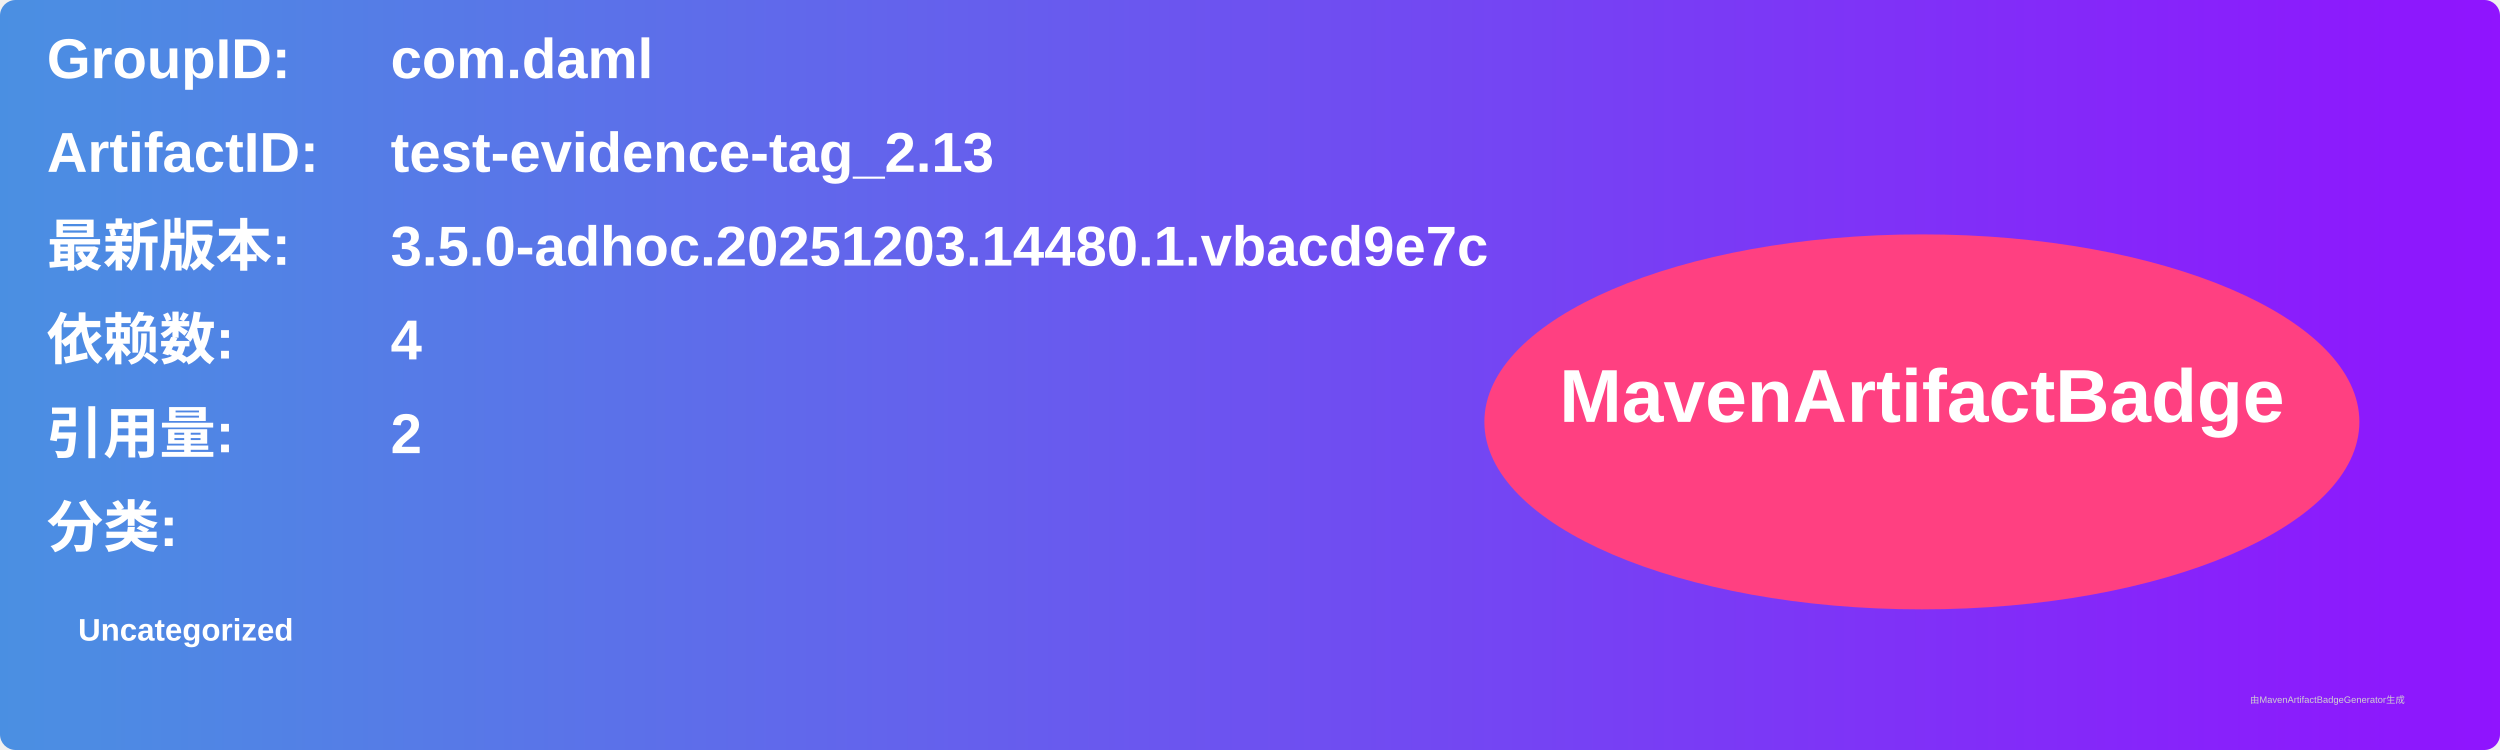
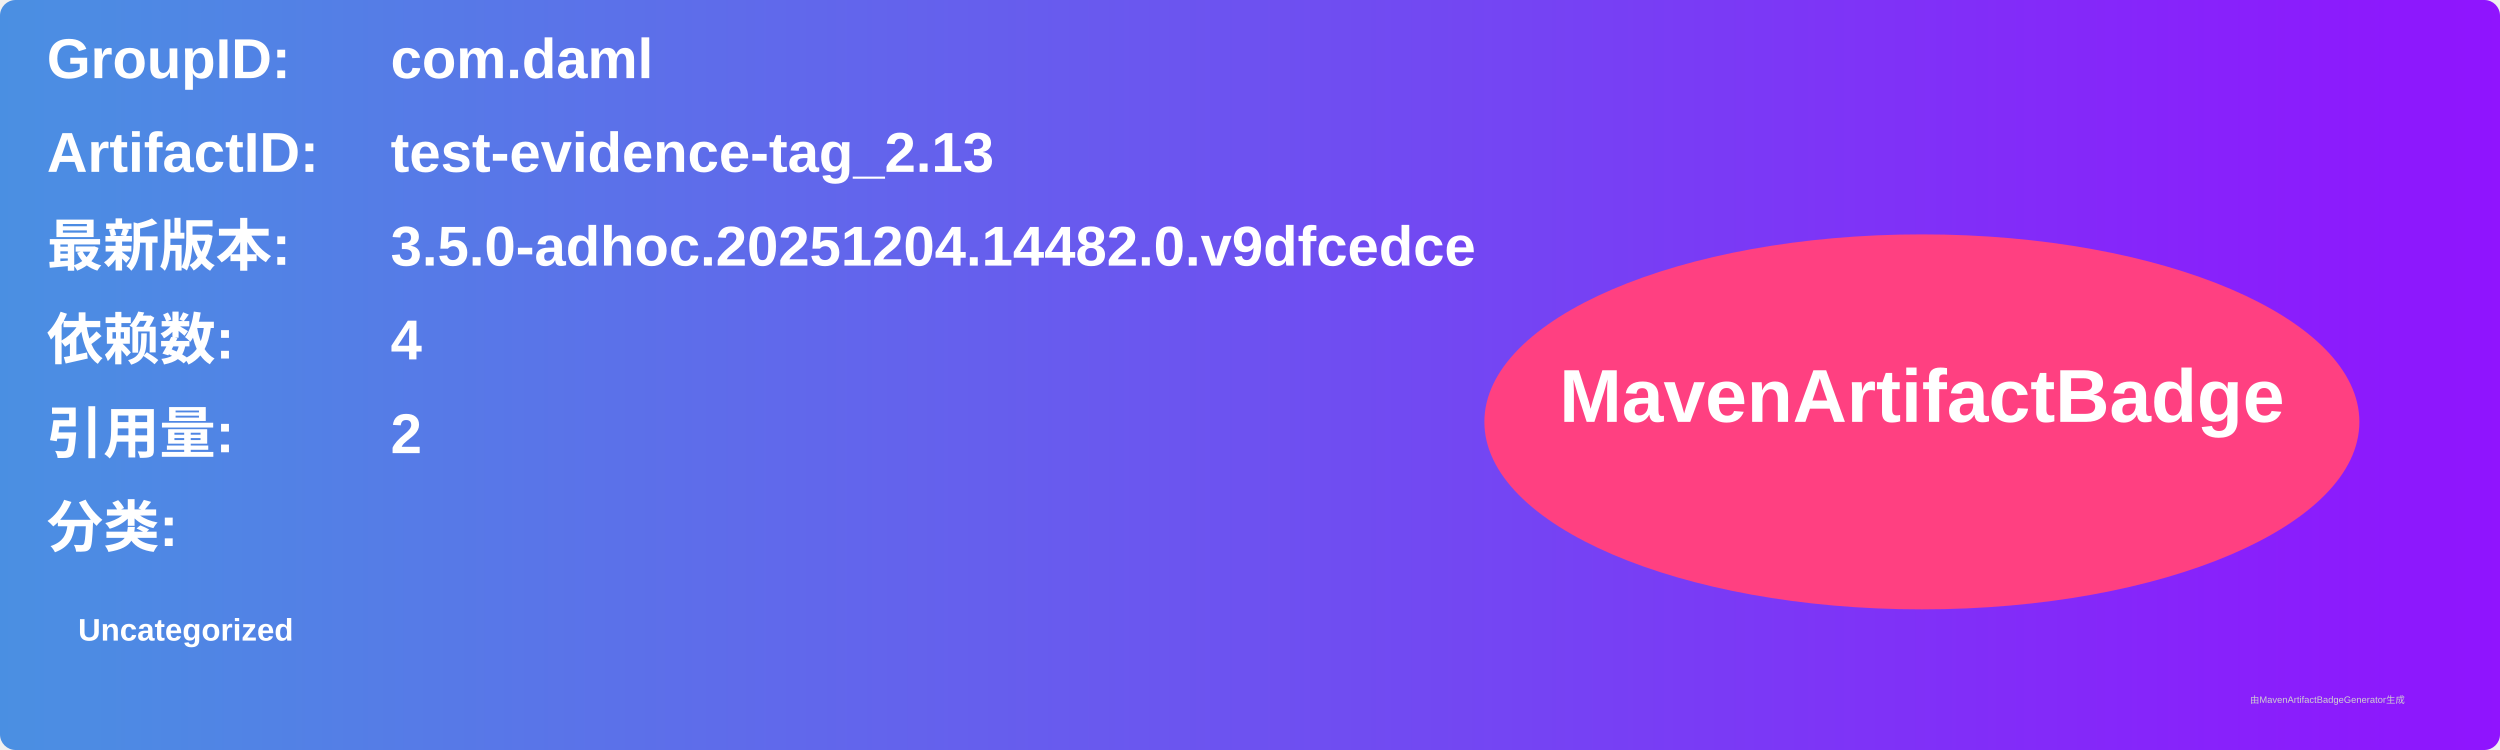
<svg xmlns="http://www.w3.org/2000/svg" width="800" height="240" viewBox="0 0 800 240">
  <linearGradient id="grad" x1="0%" y1="0%" x2="100%" y2="0%">
    <stop offset="0%" stop-color="#4a90e2" />
    <stop offset="100%" stop-color="#9013fe" />
  </linearGradient>
  <rect width="100%" height="100%" rx="5" ry="5" fill="url(#grad)" />
  <g transform="translate(15, 15)">
    <text x="0" y="10" font-family="Arial" font-size="18" fill="white" font-weight="bold" width="260">GroupID:</text>
    <text x="110" y="10" font-family="Arial" font-size="18" fill="white" font-weight="bold" width="460">com.daml</text>
    <text x="0" y="40" font-family="Arial" font-size="18" fill="white" font-weight="bold" width="260">ArtifactID:</text>
    <text x="110" y="40" font-family="Arial" font-size="18" fill="white" font-weight="bold" width="460">test-evidence-tag_2.13</text>
    <text x="0" y="70" font-family="Arial" font-size="18" fill="white" font-weight="bold">最新版本:</text>
    <text x="110" y="70" font-family="Arial" font-size="18" fill="white" font-weight="bold">
-       <tspan font-weight="bold">3.5.0-adhoc.20251203.14480.1.vbacd9e7c</tspan>
+       <tspan font-weight="bold">3.5.0-adhoc.20251204.14482.0.v9dfcedce</tspan>
    </text>
    <text x="0" y="100" font-family="Arial" font-size="18" fill="white" font-weight="bold">依赖数: </text>
    <text x="110" y="100" font-family="Arial" font-size="18" fill="white">
      <tspan font-weight="bold">4</tspan>
    </text>
    <text x="0" y="130" font-family="Arial" font-size="18" fill="white" font-weight="bold">引用量: </text>
    <text x="110" y="130" font-family="Arial" font-size="18" fill="white">
      <tspan font-weight="bold">2</tspan>
    </text>
    <text x="0" y="160" font-family="Arial" font-size="18" fill="white" font-weight="bold">分类:</text>
    <text x="10" y="190" font-family="Arial" font-size="10" fill="white">
      <tspan font-weight="bold">Uncategorized</tspan>
    </text>
    <ellipse cx="600" cy="120" rx="140" ry="60" fill="#ff4081" />
    <text x="600" y="120" text-anchor="middle" font-family="Arial" font-size="24" fill="white" font-weight="bold">MavenArtifactBadge</text>
  </g>
  <text x="720" y="225" font-family="Arial" font-size="3" fill="#d0d0d0">由MavenArtifactBadgeGenerator生成</text>
</svg>
